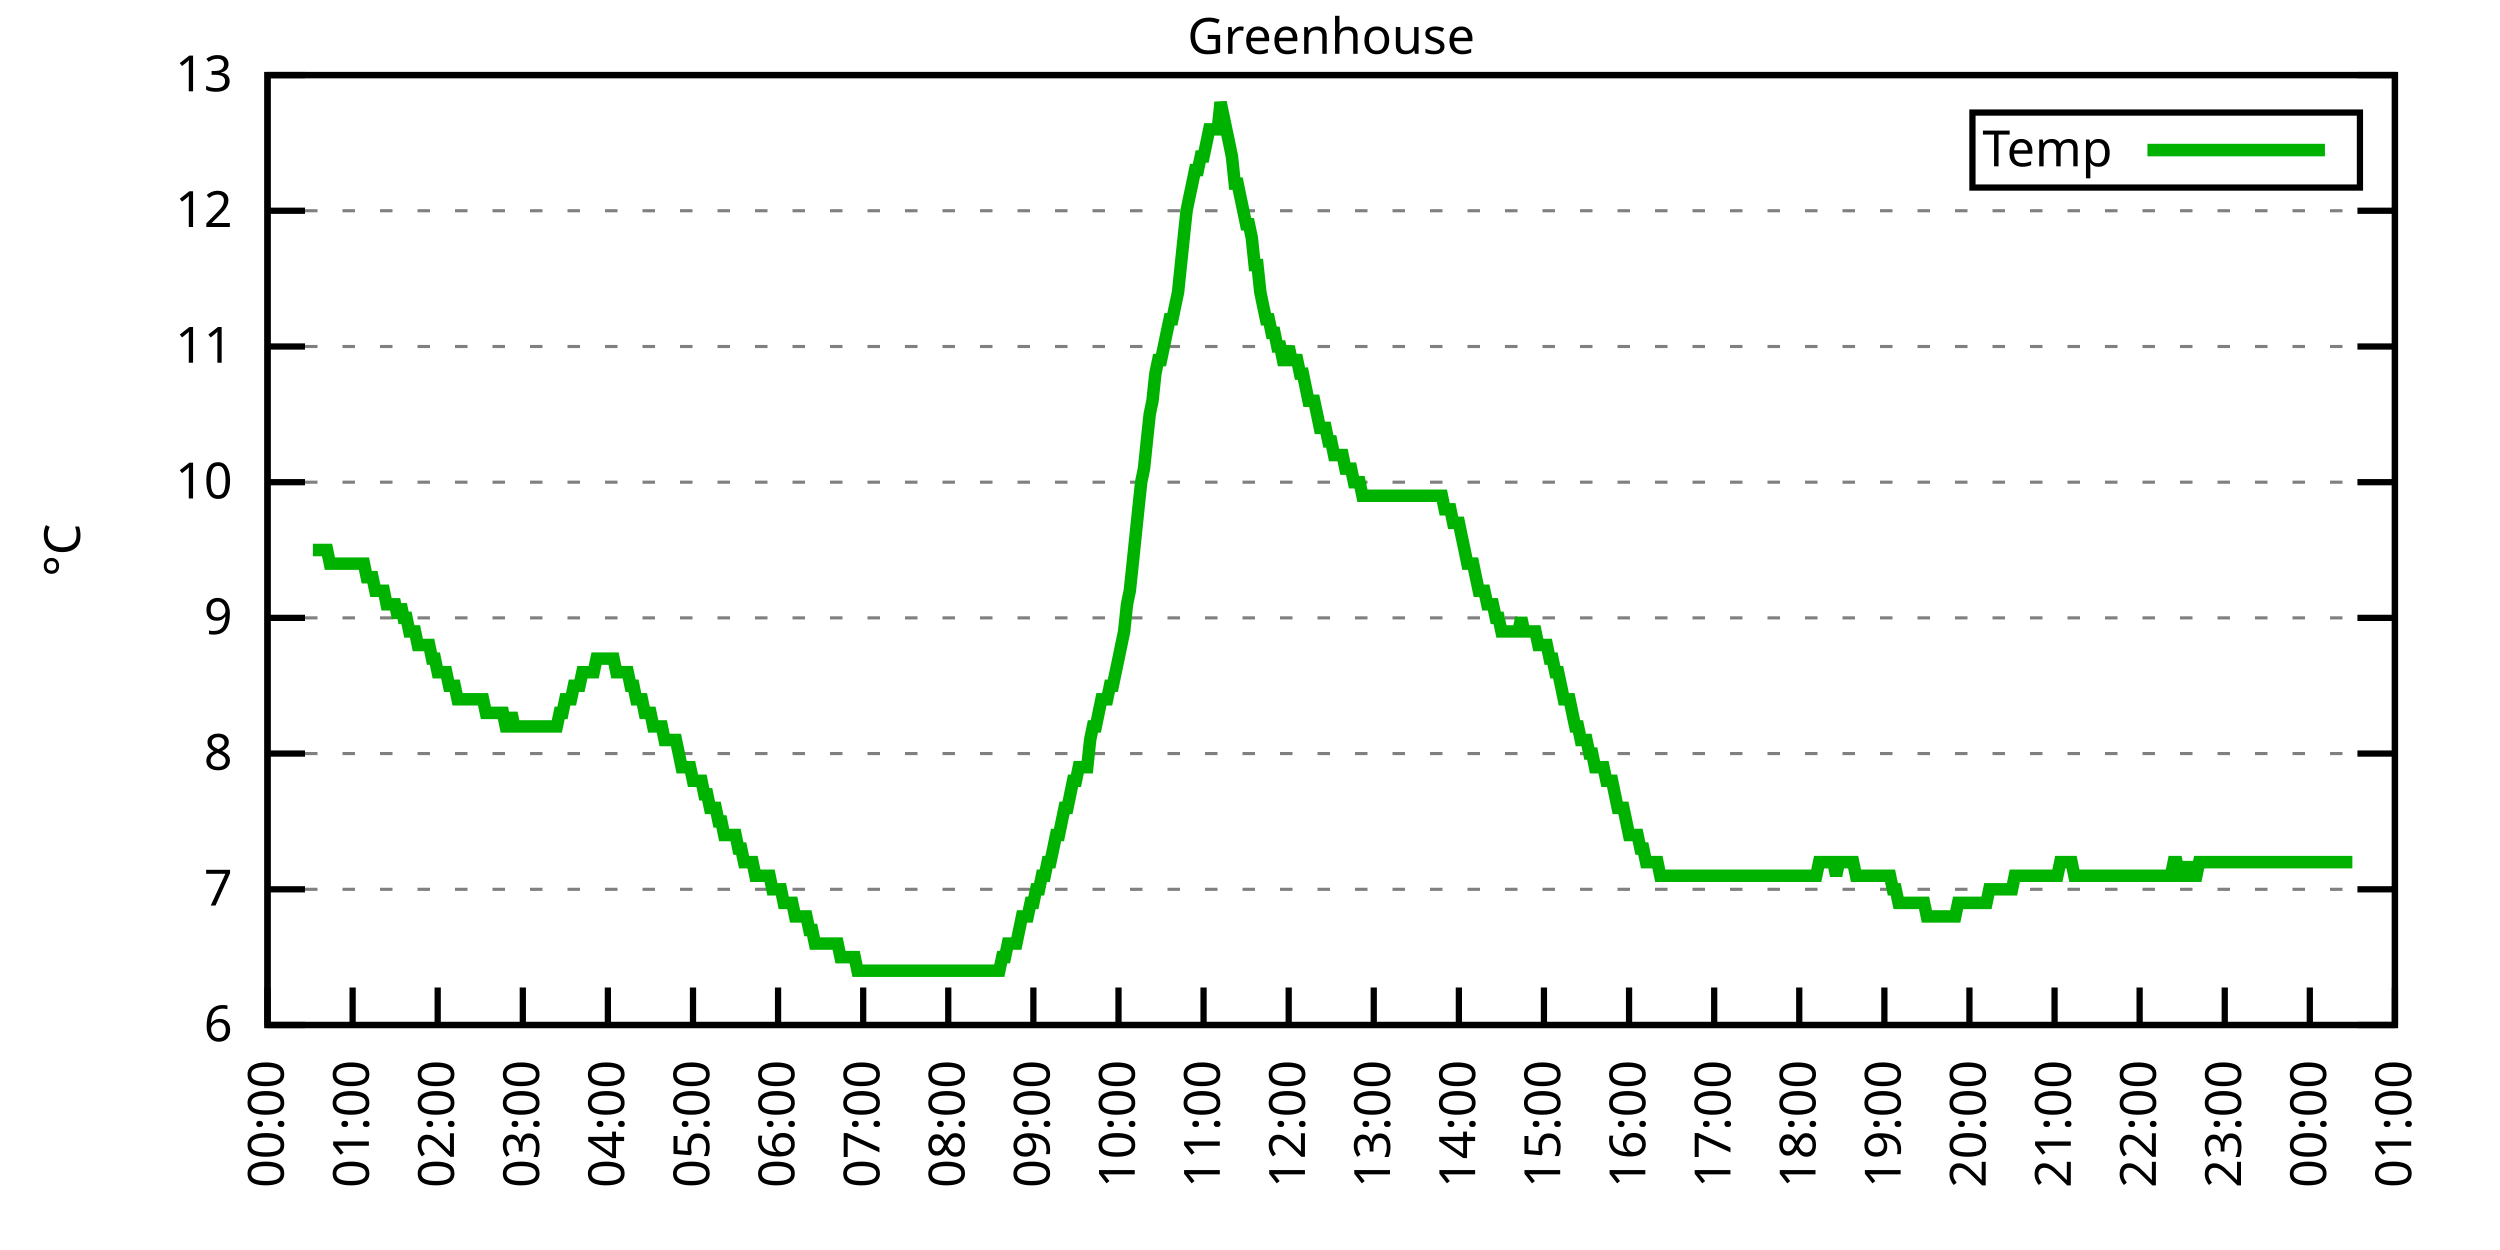
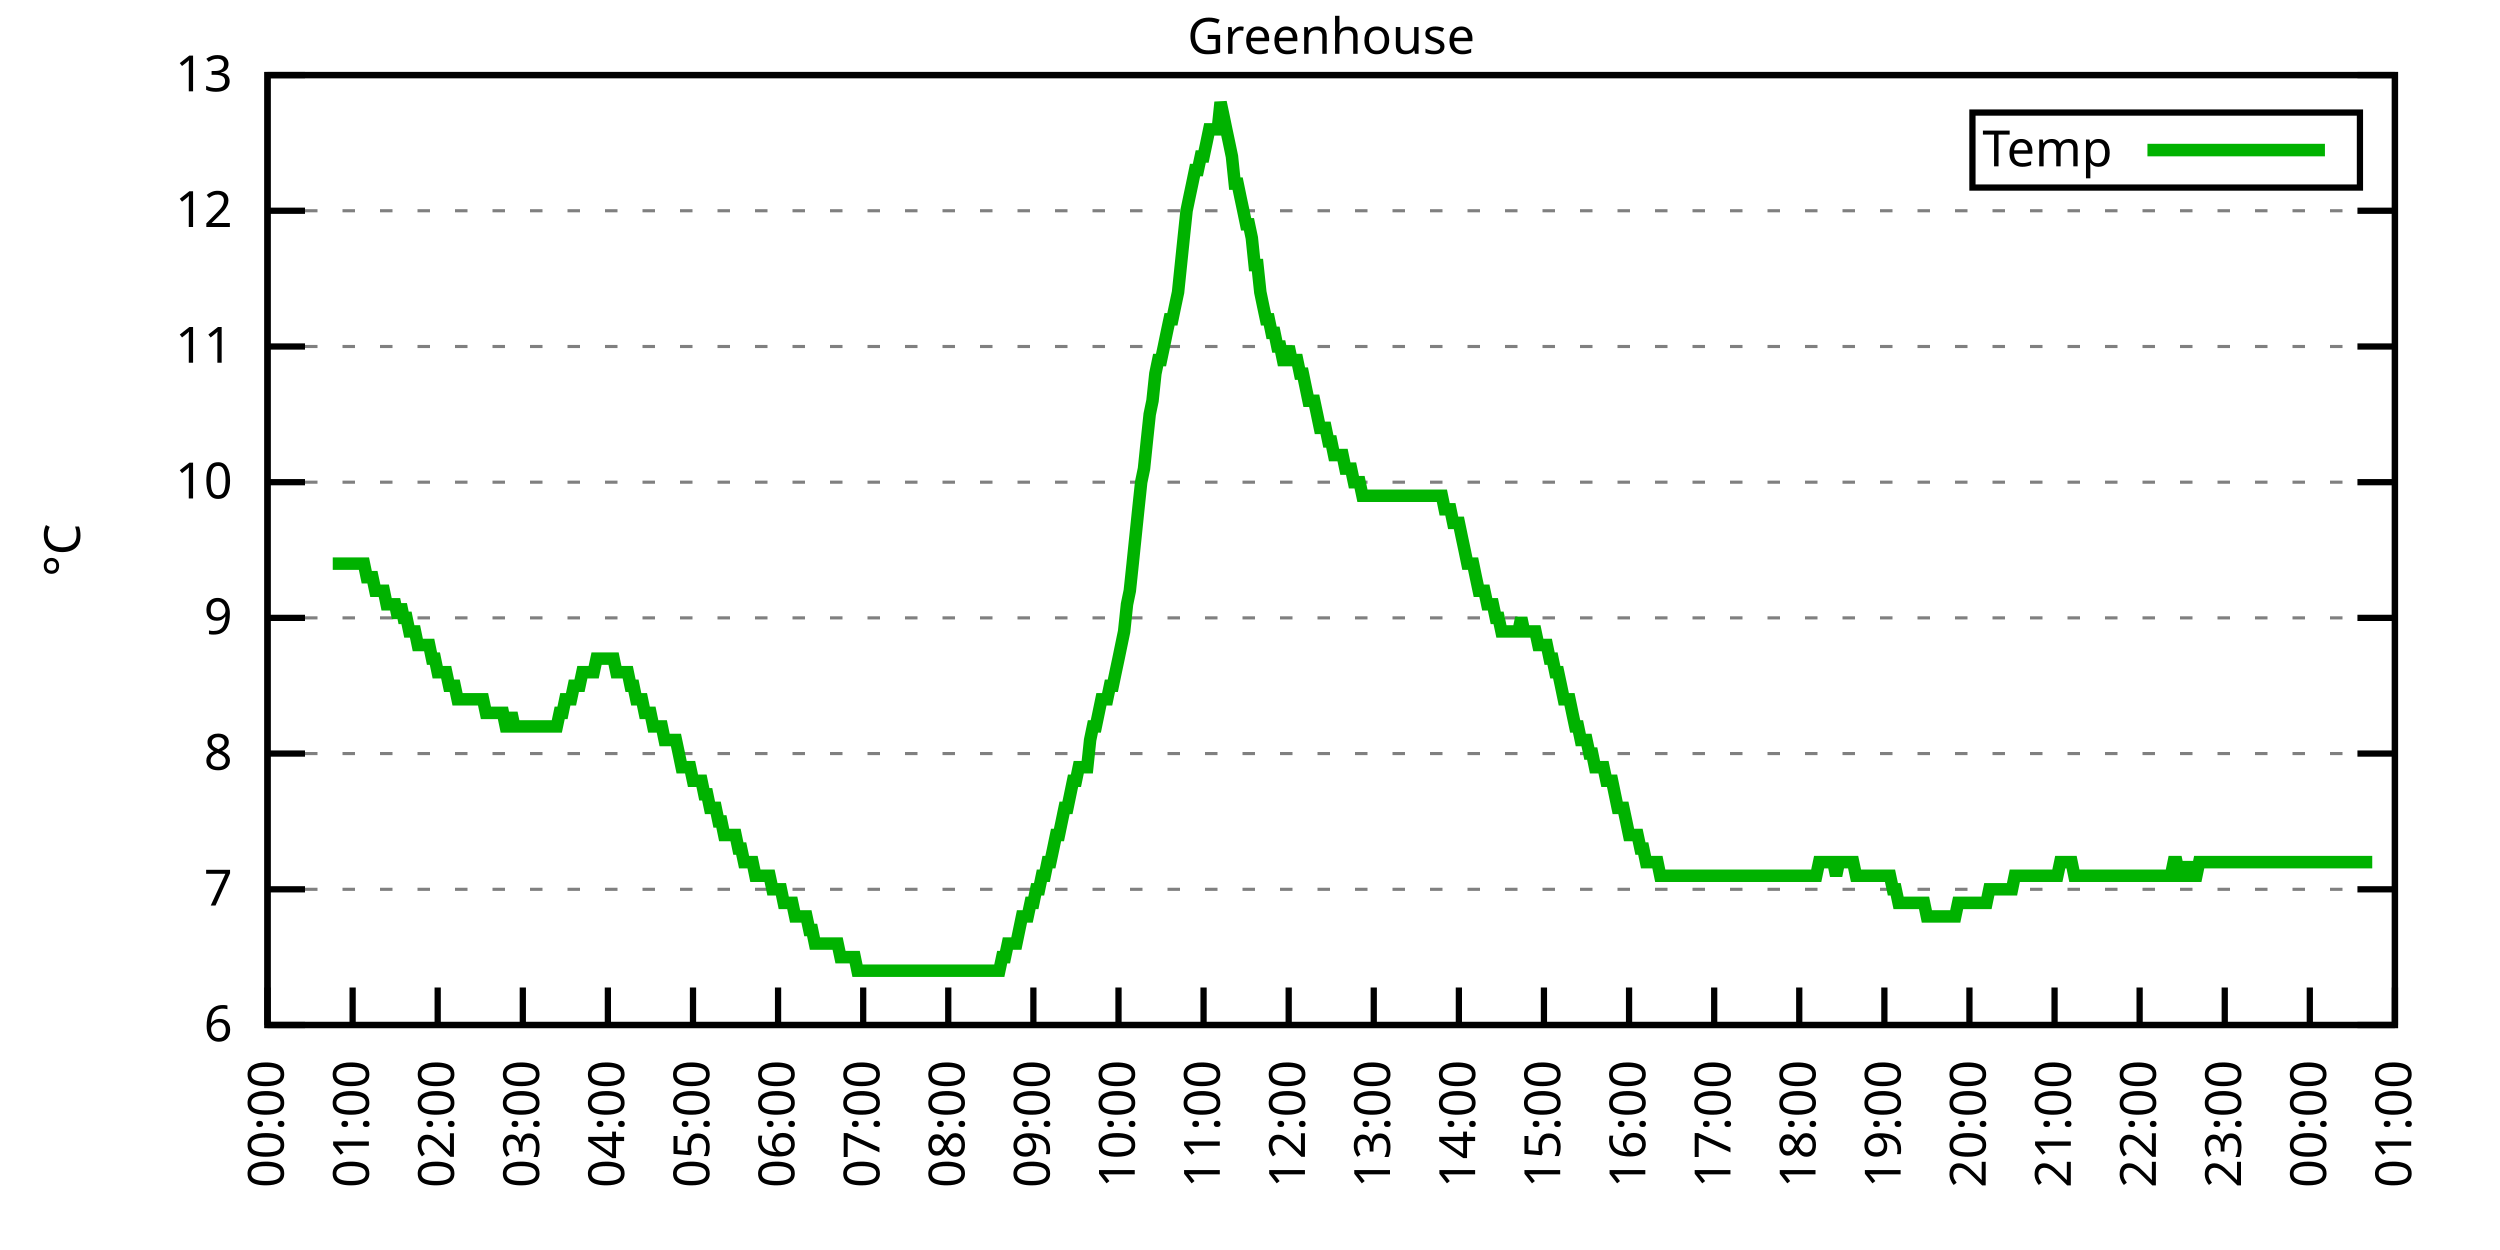
<svg xmlns="http://www.w3.org/2000/svg" xmlns:xlink="http://www.w3.org/1999/xlink" width="400" height="200" viewBox="0 0 400 200">
  <g id="gnuplot_canvas">
    <rect x="0" y="0" width="400" height="200" fill="none" />
    <defs>
      <circle id="gpDot" r="0.5" stroke-width="0.5" stroke="currentColor" />
      <path id="gpPt0" stroke-width="0.333" stroke="currentColor" d="M-1,0 h2 M0,-1 v2" />
      <path id="gpPt1" stroke-width="0.333" stroke="currentColor" d="M-1,-1 L1,1 M1,-1 L-1,1" />
      <path id="gpPt2" stroke-width="0.333" stroke="currentColor" d="M-1,0 L1,0 M0,-1 L0,1 M-1,-1 L1,1 M-1,1 L1,-1" />
      <rect id="gpPt3" stroke-width="0.333" stroke="currentColor" x="-1" y="-1" width="2" height="2" />
      <rect id="gpPt4" stroke-width="0.333" stroke="currentColor" fill="currentColor" x="-1" y="-1" width="2" height="2" />
      <circle id="gpPt5" stroke-width="0.333" stroke="currentColor" cx="0" cy="0" r="1" />
      <use xlink:href="#gpPt5" id="gpPt6" fill="currentColor" stroke="none" />
      <path id="gpPt7" stroke-width="0.333" stroke="currentColor" d="M0,-1.33 L-1.33,0.67 L1.33,0.67 z" />
      <use xlink:href="#gpPt7" id="gpPt8" fill="currentColor" stroke="none" />
      <use xlink:href="#gpPt7" id="gpPt9" stroke="currentColor" transform="rotate(180)" />
      <use xlink:href="#gpPt9" id="gpPt10" fill="currentColor" stroke="none" />
      <use xlink:href="#gpPt3" id="gpPt11" stroke="currentColor" transform="rotate(45)" />
      <use xlink:href="#gpPt11" id="gpPt12" fill="currentColor" stroke="none" />
      <path id="gpPt13" stroke-width="0.333" stroke="currentColor" d="M0,1.330 L1.265,0.411 L0.782,-1.067 L-0.782,-1.076 L-1.265,0.411 z" />
      <use xlink:href="#gpPt13" id="gpPt14" fill="currentColor" stroke="none" />
      <filter id="textbox" filterUnits="objectBoundingBox" x="0" y="0" height="1" width="1">
        <feFlood flood-color="white" flood-opacity="1" result="bgnd" />
        <feComposite in="SourceGraphic" in2="bgnd" operator="atop" />
      </filter>
      <filter id="greybox" filterUnits="objectBoundingBox" x="0" y="0" height="1" width="1">
        <feFlood flood-color="lightgrey" flood-opacity="1" result="grey" />
        <feComposite in="SourceGraphic" in2="grey" operator="atop" />
      </filter>
    </defs>
    <g fill="none" color="white" stroke="currentColor" stroke-width="1.00" stroke-linecap="butt" stroke-linejoin="miter">
</g>
    <g fill="none" color="black" stroke="currentColor" stroke-width="1.00" stroke-linecap="butt" stroke-linejoin="miter">
      <g stroke="none" shape-rendering="crispEdges">
        <polygon fill="rgb(255, 255, 255)" points="42.80,164.00 383.18,164.00 383.18,12.02 42.80,12.02 " />
      </g>
    </g>
    <g fill="none" color="black" stroke="currentColor" stroke-width="1.00" stroke-linecap="butt" stroke-linejoin="miter">
</g>
    <g fill="none" color="black" stroke="black" stroke-width="0.50" stroke-linecap="butt" stroke-linejoin="miter">
</g>
    <g fill="none" color="gray" stroke="currentColor" stroke-width="0.50" stroke-linecap="butt" stroke-linejoin="miter">
      <path stroke="gray" stroke-dasharray="2,4" class="gridline" d="M42.80,164.00 L383.19,164.00  " />
    </g>
    <g fill="none" color="gray" stroke="gray" stroke-width="1.00" stroke-linecap="butt" stroke-linejoin="miter">
</g>
    <g fill="none" color="black" stroke="currentColor" stroke-width="1.00" stroke-linecap="butt" stroke-linejoin="miter">
      <path stroke="black" d="M42.80,164.00 L48.80,164.00 M383.19,164.00 L377.19,164.00  " />
      <g transform="translate(37.20,166.60)" stroke="none" fill="black" font-family="Sans" font-size="8.00" text-anchor="end">
        <text>
          <tspan font-family="Sans"> 6</tspan>
        </text>
      </g>
    </g>
    <g fill="none" color="black" stroke="currentColor" stroke-width="1.00" stroke-linecap="butt" stroke-linejoin="miter">
</g>
    <g fill="none" color="black" stroke="black" stroke-width="0.50" stroke-linecap="butt" stroke-linejoin="miter">
</g>
    <g fill="none" color="gray" stroke="currentColor" stroke-width="0.50" stroke-linecap="butt" stroke-linejoin="miter">
      <path stroke="gray" stroke-dasharray="2,4" class="gridline" d="M42.80,142.29 L383.19,142.29  " />
    </g>
    <g fill="none" color="gray" stroke="gray" stroke-width="1.00" stroke-linecap="butt" stroke-linejoin="miter">
</g>
    <g fill="none" color="black" stroke="currentColor" stroke-width="1.00" stroke-linecap="butt" stroke-linejoin="miter">
      <path stroke="black" d="M42.80,142.29 L48.80,142.29 M383.19,142.29 L377.19,142.29  " />
      <g transform="translate(37.20,144.89)" stroke="none" fill="black" font-family="Sans" font-size="8.00" text-anchor="end">
        <text>
          <tspan font-family="Sans"> 7</tspan>
        </text>
      </g>
    </g>
    <g fill="none" color="black" stroke="currentColor" stroke-width="1.00" stroke-linecap="butt" stroke-linejoin="miter">
</g>
    <g fill="none" color="black" stroke="black" stroke-width="0.50" stroke-linecap="butt" stroke-linejoin="miter">
</g>
    <g fill="none" color="gray" stroke="currentColor" stroke-width="0.50" stroke-linecap="butt" stroke-linejoin="miter">
      <path stroke="gray" stroke-dasharray="2,4" class="gridline" d="M42.80,120.57 L383.19,120.57  " />
    </g>
    <g fill="none" color="gray" stroke="gray" stroke-width="1.00" stroke-linecap="butt" stroke-linejoin="miter">
</g>
    <g fill="none" color="black" stroke="currentColor" stroke-width="1.00" stroke-linecap="butt" stroke-linejoin="miter">
      <path stroke="black" d="M42.80,120.57 L48.80,120.57 M383.19,120.57 L377.19,120.57  " />
      <g transform="translate(37.20,123.17)" stroke="none" fill="black" font-family="Sans" font-size="8.00" text-anchor="end">
        <text>
          <tspan font-family="Sans"> 8</tspan>
        </text>
      </g>
    </g>
    <g fill="none" color="black" stroke="currentColor" stroke-width="1.00" stroke-linecap="butt" stroke-linejoin="miter">
</g>
    <g fill="none" color="black" stroke="black" stroke-width="0.50" stroke-linecap="butt" stroke-linejoin="miter">
</g>
    <g fill="none" color="gray" stroke="currentColor" stroke-width="0.50" stroke-linecap="butt" stroke-linejoin="miter">
      <path stroke="gray" stroke-dasharray="2,4" class="gridline" d="M42.80,98.86 L383.19,98.86  " />
    </g>
    <g fill="none" color="gray" stroke="gray" stroke-width="1.00" stroke-linecap="butt" stroke-linejoin="miter">
</g>
    <g fill="none" color="black" stroke="currentColor" stroke-width="1.00" stroke-linecap="butt" stroke-linejoin="miter">
      <path stroke="black" d="M42.80,98.86 L48.80,98.86 M383.19,98.86 L377.19,98.86  " />
      <g transform="translate(37.20,101.46)" stroke="none" fill="black" font-family="Sans" font-size="8.00" text-anchor="end">
        <text>
          <tspan font-family="Sans"> 9</tspan>
        </text>
      </g>
    </g>
    <g fill="none" color="black" stroke="currentColor" stroke-width="1.00" stroke-linecap="butt" stroke-linejoin="miter">
</g>
    <g fill="none" color="black" stroke="black" stroke-width="0.50" stroke-linecap="butt" stroke-linejoin="miter">
</g>
    <g fill="none" color="gray" stroke="currentColor" stroke-width="0.50" stroke-linecap="butt" stroke-linejoin="miter">
      <path stroke="gray" stroke-dasharray="2,4" class="gridline" d="M42.80,77.15 L383.19,77.15  " />
    </g>
    <g fill="none" color="gray" stroke="gray" stroke-width="1.00" stroke-linecap="butt" stroke-linejoin="miter">
</g>
    <g fill="none" color="black" stroke="currentColor" stroke-width="1.00" stroke-linecap="butt" stroke-linejoin="miter">
      <path stroke="black" d="M42.80,77.15 L48.80,77.15 M383.19,77.15 L377.19,77.15  " />
      <g transform="translate(37.20,79.75)" stroke="none" fill="black" font-family="Sans" font-size="8.00" text-anchor="end">
        <text>
          <tspan font-family="Sans"> 10</tspan>
        </text>
      </g>
    </g>
    <g fill="none" color="black" stroke="currentColor" stroke-width="1.00" stroke-linecap="butt" stroke-linejoin="miter">
</g>
    <g fill="none" color="black" stroke="black" stroke-width="0.50" stroke-linecap="butt" stroke-linejoin="miter">
</g>
    <g fill="none" color="gray" stroke="currentColor" stroke-width="0.50" stroke-linecap="butt" stroke-linejoin="miter">
      <path stroke="gray" stroke-dasharray="2,4" class="gridline" d="M42.80,55.44 L383.19,55.44  " />
    </g>
    <g fill="none" color="gray" stroke="gray" stroke-width="1.00" stroke-linecap="butt" stroke-linejoin="miter">
</g>
    <g fill="none" color="black" stroke="currentColor" stroke-width="1.00" stroke-linecap="butt" stroke-linejoin="miter">
      <path stroke="black" d="M42.80,55.44 L48.80,55.44 M383.19,55.44 L377.19,55.44  " />
      <g transform="translate(37.20,58.04)" stroke="none" fill="black" font-family="Sans" font-size="8.00" text-anchor="end">
        <text>
          <tspan font-family="Sans"> 11</tspan>
        </text>
      </g>
    </g>
    <g fill="none" color="black" stroke="currentColor" stroke-width="1.00" stroke-linecap="butt" stroke-linejoin="miter">
</g>
    <g fill="none" color="black" stroke="black" stroke-width="0.50" stroke-linecap="butt" stroke-linejoin="miter">
</g>
    <g fill="none" color="gray" stroke="currentColor" stroke-width="0.50" stroke-linecap="butt" stroke-linejoin="miter">
      <path stroke="gray" stroke-dasharray="2,4" class="gridline" d="M42.80,33.72 L383.19,33.72  " />
    </g>
    <g fill="none" color="gray" stroke="gray" stroke-width="1.00" stroke-linecap="butt" stroke-linejoin="miter">
</g>
    <g fill="none" color="black" stroke="currentColor" stroke-width="1.00" stroke-linecap="butt" stroke-linejoin="miter">
      <path stroke="black" d="M42.80,33.72 L48.80,33.72 M383.19,33.72 L377.19,33.72  " />
      <g transform="translate(37.20,36.32)" stroke="none" fill="black" font-family="Sans" font-size="8.00" text-anchor="end">
        <text>
          <tspan font-family="Sans"> 12</tspan>
        </text>
      </g>
    </g>
    <g fill="none" color="black" stroke="currentColor" stroke-width="1.00" stroke-linecap="butt" stroke-linejoin="miter">
</g>
    <g fill="none" color="black" stroke="black" stroke-width="0.50" stroke-linecap="butt" stroke-linejoin="miter">
</g>
    <g fill="none" color="gray" stroke="currentColor" stroke-width="0.50" stroke-linecap="butt" stroke-linejoin="miter">
      <path stroke="gray" stroke-dasharray="2,4" class="gridline" d="M42.80,12.01 L383.19,12.01  " />
    </g>
    <g fill="none" color="gray" stroke="gray" stroke-width="1.00" stroke-linecap="butt" stroke-linejoin="miter">
</g>
    <g fill="none" color="black" stroke="currentColor" stroke-width="1.00" stroke-linecap="butt" stroke-linejoin="miter">
      <path stroke="black" d="M42.80,12.01 L48.80,12.01 M383.19,12.01 L377.19,12.01  " />
      <g transform="translate(37.20,14.61)" stroke="none" fill="black" font-family="Sans" font-size="8.00" text-anchor="end">
        <text>
          <tspan font-family="Sans"> 13</tspan>
        </text>
      </g>
    </g>
    <g fill="none" color="black" stroke="currentColor" stroke-width="1.00" stroke-linecap="butt" stroke-linejoin="miter">
      <path stroke="black" d="M42.80,164.00 L42.80,158.00  " />
      <g transform="translate(45.40,169.60) rotate(270.00)" stroke="none" fill="black" font-family="Sans" font-size="8.00" text-anchor="end">
        <text>
          <tspan font-family="Sans">00:00</tspan>
        </text>
      </g>
    </g>
    <g fill="none" color="black" stroke="currentColor" stroke-width="1.00" stroke-linecap="butt" stroke-linejoin="miter">
      <path stroke="black" d="M56.42,164.00 L56.42,158.00  " />
      <g transform="translate(59.02,169.60) rotate(270.00)" stroke="none" fill="black" font-family="Sans" font-size="8.00" text-anchor="end">
        <text>
          <tspan font-family="Sans">01:00</tspan>
        </text>
      </g>
    </g>
    <g fill="none" color="black" stroke="currentColor" stroke-width="1.00" stroke-linecap="butt" stroke-linejoin="miter">
      <path stroke="black" d="M70.03,164.00 L70.03,158.00  " />
      <g transform="translate(72.63,169.60) rotate(270.00)" stroke="none" fill="black" font-family="Sans" font-size="8.00" text-anchor="end">
        <text>
          <tspan font-family="Sans">02:00</tspan>
        </text>
      </g>
    </g>
    <g fill="none" color="black" stroke="currentColor" stroke-width="1.00" stroke-linecap="butt" stroke-linejoin="miter">
      <path stroke="black" d="M83.65,164.00 L83.65,158.00  " />
      <g transform="translate(86.25,169.60) rotate(270.00)" stroke="none" fill="black" font-family="Sans" font-size="8.00" text-anchor="end">
        <text>
          <tspan font-family="Sans">03:00</tspan>
        </text>
      </g>
    </g>
    <g fill="none" color="black" stroke="currentColor" stroke-width="1.00" stroke-linecap="butt" stroke-linejoin="miter">
      <path stroke="black" d="M97.26,164.00 L97.26,158.00  " />
      <g transform="translate(99.86,169.60) rotate(270.00)" stroke="none" fill="black" font-family="Sans" font-size="8.00" text-anchor="end">
        <text>
          <tspan font-family="Sans">04:00</tspan>
        </text>
      </g>
    </g>
    <g fill="none" color="black" stroke="currentColor" stroke-width="1.00" stroke-linecap="butt" stroke-linejoin="miter">
      <path stroke="black" d="M110.88,164.00 L110.88,158.00  " />
      <g transform="translate(113.48,169.60) rotate(270.00)" stroke="none" fill="black" font-family="Sans" font-size="8.00" text-anchor="end">
        <text>
          <tspan font-family="Sans">05:00</tspan>
        </text>
      </g>
    </g>
    <g fill="none" color="black" stroke="currentColor" stroke-width="1.00" stroke-linecap="butt" stroke-linejoin="miter">
      <path stroke="black" d="M124.49,164.00 L124.49,158.00  " />
      <g transform="translate(127.09,169.60) rotate(270.00)" stroke="none" fill="black" font-family="Sans" font-size="8.00" text-anchor="end">
        <text>
          <tspan font-family="Sans">06:00</tspan>
        </text>
      </g>
    </g>
    <g fill="none" color="black" stroke="currentColor" stroke-width="1.00" stroke-linecap="butt" stroke-linejoin="miter">
      <path stroke="black" d="M138.11,164.00 L138.11,158.00  " />
      <g transform="translate(140.71,169.60) rotate(270.00)" stroke="none" fill="black" font-family="Sans" font-size="8.00" text-anchor="end">
        <text>
          <tspan font-family="Sans">07:00</tspan>
        </text>
      </g>
    </g>
    <g fill="none" color="black" stroke="currentColor" stroke-width="1.00" stroke-linecap="butt" stroke-linejoin="miter">
      <path stroke="black" d="M151.72,164.00 L151.72,158.00  " />
      <g transform="translate(154.32,169.60) rotate(270.00)" stroke="none" fill="black" font-family="Sans" font-size="8.00" text-anchor="end">
        <text>
          <tspan font-family="Sans">08:00</tspan>
        </text>
      </g>
    </g>
    <g fill="none" color="black" stroke="currentColor" stroke-width="1.00" stroke-linecap="butt" stroke-linejoin="miter">
      <path stroke="black" d="M165.34,164.00 L165.34,158.00  " />
      <g transform="translate(167.94,169.60) rotate(270.00)" stroke="none" fill="black" font-family="Sans" font-size="8.00" text-anchor="end">
        <text>
          <tspan font-family="Sans">09:00</tspan>
        </text>
      </g>
    </g>
    <g fill="none" color="black" stroke="currentColor" stroke-width="1.00" stroke-linecap="butt" stroke-linejoin="miter">
      <path stroke="black" d="M178.96,164.00 L178.96,158.00  " />
      <g transform="translate(181.56,169.60) rotate(270.00)" stroke="none" fill="black" font-family="Sans" font-size="8.00" text-anchor="end">
        <text>
          <tspan font-family="Sans">10:00</tspan>
        </text>
      </g>
    </g>
    <g fill="none" color="black" stroke="currentColor" stroke-width="1.00" stroke-linecap="butt" stroke-linejoin="miter">
      <path stroke="black" d="M192.57,164.00 L192.57,158.00  " />
      <g transform="translate(195.17,169.60) rotate(270.00)" stroke="none" fill="black" font-family="Sans" font-size="8.00" text-anchor="end">
        <text>
          <tspan font-family="Sans">11:00</tspan>
        </text>
      </g>
    </g>
    <g fill="none" color="black" stroke="currentColor" stroke-width="1.00" stroke-linecap="butt" stroke-linejoin="miter">
      <path stroke="black" d="M206.19,164.00 L206.19,158.00  " />
      <g transform="translate(208.79,169.60) rotate(270.00)" stroke="none" fill="black" font-family="Sans" font-size="8.00" text-anchor="end">
        <text>
          <tspan font-family="Sans">12:00</tspan>
        </text>
      </g>
    </g>
    <g fill="none" color="black" stroke="currentColor" stroke-width="1.00" stroke-linecap="butt" stroke-linejoin="miter">
      <path stroke="black" d="M219.80,164.00 L219.80,158.00  " />
      <g transform="translate(222.40,169.60) rotate(270.00)" stroke="none" fill="black" font-family="Sans" font-size="8.00" text-anchor="end">
        <text>
          <tspan font-family="Sans">13:00</tspan>
        </text>
      </g>
    </g>
    <g fill="none" color="black" stroke="currentColor" stroke-width="1.00" stroke-linecap="butt" stroke-linejoin="miter">
      <path stroke="black" d="M233.42,164.00 L233.42,158.00  " />
      <g transform="translate(236.02,169.60) rotate(270.00)" stroke="none" fill="black" font-family="Sans" font-size="8.00" text-anchor="end">
        <text>
          <tspan font-family="Sans">14:00</tspan>
        </text>
      </g>
    </g>
    <g fill="none" color="black" stroke="currentColor" stroke-width="1.00" stroke-linecap="butt" stroke-linejoin="miter">
      <path stroke="black" d="M247.03,164.00 L247.03,158.00  " />
      <g transform="translate(249.63,169.60) rotate(270.00)" stroke="none" fill="black" font-family="Sans" font-size="8.00" text-anchor="end">
        <text>
          <tspan font-family="Sans">15:00</tspan>
        </text>
      </g>
    </g>
    <g fill="none" color="black" stroke="currentColor" stroke-width="1.00" stroke-linecap="butt" stroke-linejoin="miter">
      <path stroke="black" d="M260.65,164.00 L260.65,158.00  " />
      <g transform="translate(263.25,169.60) rotate(270.00)" stroke="none" fill="black" font-family="Sans" font-size="8.00" text-anchor="end">
        <text>
          <tspan font-family="Sans">16:00</tspan>
        </text>
      </g>
    </g>
    <g fill="none" color="black" stroke="currentColor" stroke-width="1.00" stroke-linecap="butt" stroke-linejoin="miter">
      <path stroke="black" d="M274.27,164.00 L274.27,158.00  " />
      <g transform="translate(276.87,169.60) rotate(270.00)" stroke="none" fill="black" font-family="Sans" font-size="8.00" text-anchor="end">
        <text>
          <tspan font-family="Sans">17:00</tspan>
        </text>
      </g>
    </g>
    <g fill="none" color="black" stroke="currentColor" stroke-width="1.00" stroke-linecap="butt" stroke-linejoin="miter">
      <path stroke="black" d="M287.88,164.00 L287.88,158.00  " />
      <g transform="translate(290.48,169.60) rotate(270.00)" stroke="none" fill="black" font-family="Sans" font-size="8.00" text-anchor="end">
        <text>
          <tspan font-family="Sans">18:00</tspan>
        </text>
      </g>
    </g>
    <g fill="none" color="black" stroke="currentColor" stroke-width="1.00" stroke-linecap="butt" stroke-linejoin="miter">
      <path stroke="black" d="M301.50,164.00 L301.50,158.00  " />
      <g transform="translate(304.10,169.60) rotate(270.00)" stroke="none" fill="black" font-family="Sans" font-size="8.00" text-anchor="end">
        <text>
          <tspan font-family="Sans">19:00</tspan>
        </text>
      </g>
    </g>
    <g fill="none" color="black" stroke="currentColor" stroke-width="1.00" stroke-linecap="butt" stroke-linejoin="miter">
      <path stroke="black" d="M315.11,164.00 L315.11,158.00  " />
      <g transform="translate(317.71,169.60) rotate(270.00)" stroke="none" fill="black" font-family="Sans" font-size="8.00" text-anchor="end">
        <text>
          <tspan font-family="Sans">20:00</tspan>
        </text>
      </g>
    </g>
    <g fill="none" color="black" stroke="currentColor" stroke-width="1.00" stroke-linecap="butt" stroke-linejoin="miter">
      <path stroke="black" d="M328.73,164.00 L328.73,158.00  " />
      <g transform="translate(331.33,169.60) rotate(270.00)" stroke="none" fill="black" font-family="Sans" font-size="8.00" text-anchor="end">
        <text>
          <tspan font-family="Sans">21:00</tspan>
        </text>
      </g>
    </g>
    <g fill="none" color="black" stroke="currentColor" stroke-width="1.00" stroke-linecap="butt" stroke-linejoin="miter">
      <path stroke="black" d="M342.34,164.00 L342.34,158.00  " />
      <g transform="translate(344.94,169.60) rotate(270.00)" stroke="none" fill="black" font-family="Sans" font-size="8.00" text-anchor="end">
        <text>
          <tspan font-family="Sans">22:00</tspan>
        </text>
      </g>
    </g>
    <g fill="none" color="black" stroke="currentColor" stroke-width="1.00" stroke-linecap="butt" stroke-linejoin="miter">
      <path stroke="black" d="M355.96,164.00 L355.96,158.00  " />
      <g transform="translate(358.56,169.60) rotate(270.00)" stroke="none" fill="black" font-family="Sans" font-size="8.00" text-anchor="end">
        <text>
          <tspan font-family="Sans">23:00</tspan>
        </text>
      </g>
    </g>
    <g fill="none" color="black" stroke="currentColor" stroke-width="1.00" stroke-linecap="butt" stroke-linejoin="miter">
      <path stroke="black" d="M369.57,164.00 L369.57,158.00  " />
      <g transform="translate(372.17,169.60) rotate(270.00)" stroke="none" fill="black" font-family="Sans" font-size="8.00" text-anchor="end">
        <text>
          <tspan font-family="Sans">00:00</tspan>
        </text>
      </g>
    </g>
    <g fill="none" color="black" stroke="currentColor" stroke-width="1.00" stroke-linecap="butt" stroke-linejoin="miter">
      <path stroke="black" d="M383.19,164.00 L383.19,158.00  " />
      <g transform="translate(385.79,169.60) rotate(270.00)" stroke="none" fill="black" font-family="Sans" font-size="8.00" text-anchor="end">
        <text>
          <tspan font-family="Sans">01:00</tspan>
        </text>
      </g>
    </g>
    <g fill="none" color="black" stroke="currentColor" stroke-width="1.00" stroke-linecap="butt" stroke-linejoin="miter">
</g>
    <g fill="none" color="black" stroke="currentColor" stroke-width="1.00" stroke-linecap="butt" stroke-linejoin="miter">
      <path stroke="black" d="M42.80,12.01 L42.80,164.00 L383.19,164.00 L383.19,12.01 L42.80,12.01 Z  " />
    </g>
    <g fill="none" color="black" stroke="currentColor" stroke-width="1.00" stroke-linecap="butt" stroke-linejoin="miter">
</g>
    <g fill="none" color="black" stroke="currentColor" stroke-width="1.00" stroke-linecap="butt" stroke-linejoin="miter">
      <path stroke="black" d="M315.59,30.01 L315.59,18.01 L377.59,18.01 L377.59,30.01 L315.59,30.01 Z  " />
    </g>
    <g id="Greenhouse_plot_1">
      <g fill="none" color="white" stroke="black" stroke-width="2.00" stroke-linecap="butt" stroke-linejoin="miter">
</g>
      <g fill="none" color="black" stroke="currentColor" stroke-width="2.00" stroke-linecap="butt" stroke-linejoin="miter">
        <g transform="translate(337.99,26.61)" stroke="none" fill="black" font-family="Sans" font-size="8.00" text-anchor="end">
          <text>
            <tspan font-family="Sans">Temp</tspan>
          </text>
        </g>
      </g>
      <g fill="none" color="black" stroke="currentColor" stroke-width="2.00" stroke-linecap="butt" stroke-linejoin="miter">
-         <path stroke="rgb(  0, 178,   0)" d="M343.59,24.01 L371.99,24.01 M50.06,88.00 L50.52,88.00 L50.97,88.00 L51.42,88.00 L51.88,88.00 L52.33,88.00   L52.78,90.18 L53.24,90.18 L53.69,90.18 L54.15,90.18 L54.60,90.18 L55.05,90.18 L55.51,90.18 L55.96,90.18   L56.42,90.18 L56.87,90.18 L57.32,90.18 L57.78,90.18 L58.23,90.18 L58.68,92.35 L59.14,92.35 L59.59,92.35   L60.05,94.52 L60.50,94.52 L60.95,94.52 L61.41,94.52 L61.86,96.69 L62.32,96.69 L62.77,96.69 L63.22,96.69   L63.68,98.86 L64.13,96.69 L64.58,98.86 L65.04,98.86 L65.49,101.03 L65.95,101.03 L66.40,101.03 L66.85,103.20   L67.31,103.20 L67.76,103.20 L68.22,103.20 L68.67,103.20 L69.12,105.38 L69.58,105.38 L70.03,107.55 L70.49,107.55   L70.94,107.55 L71.39,107.55 L71.85,109.72 L72.30,109.72 L72.75,109.72 L73.21,111.89 L73.66,111.89 L74.12,111.89   L74.57,111.89 L75.02,111.89 L75.48,111.89 L75.93,111.89 L76.39,111.89 L76.84,111.89 L77.29,111.89 L77.75,114.06   L78.20,114.06 L78.65,114.06 L79.11,114.06 L79.56,114.06 L80.02,114.06 L80.47,114.06 L80.92,116.23 L81.38,116.23   L81.83,114.06 L82.29,116.23 L82.74,116.23 L83.19,116.23 L83.65,116.23 L84.10,116.23 L84.55,116.23 L85.01,116.23   L85.46,116.23 L85.92,116.23 L86.37,116.23 L86.82,116.23 L87.28,116.23 L87.73,116.23 L88.19,116.23 L88.64,116.23   L89.09,116.23 L89.55,114.06 L90.00,114.06 L90.45,111.89 L90.91,111.89 L91.36,111.89 L91.82,109.72 L92.27,109.72   L92.72,109.72 L93.18,107.55 L93.63,107.55 L94.09,107.55 L94.54,107.55 L94.99,107.55 L95.45,105.38 L95.90,105.38   L96.35,105.38 L96.81,105.38 L97.26,105.38 L97.72,105.38 L98.17,105.38 L98.62,107.55 L99.08,107.55 L99.53,107.55   L99.99,107.55 L100.44,107.55 L100.89,109.72 L101.35,109.72 L101.80,111.89 L102.25,111.89 L102.71,111.89 L103.16,114.06   L103.62,114.06 L104.07,114.06 L104.52,116.23 L104.98,116.23 L105.43,116.23 L105.89,116.23 L106.34,118.40 L106.79,118.40   L107.25,118.40 L107.70,118.40 L108.15,118.40 L108.61,120.57 L109.06,122.75 L109.52,122.75 L109.97,122.75 L110.42,122.75   L110.88,124.92 L111.33,124.92 L111.79,124.92 L112.24,124.92 L112.69,127.09 L113.15,127.09 L113.60,129.26 L114.05,129.26   L114.51,129.26 L114.96,131.43 L115.42,131.43 L115.87,133.60 L116.32,133.60 L116.78,133.60 L117.23,133.60 L117.69,133.60   L118.14,135.77 L118.59,135.77 L119.05,137.94 L119.50,137.94 L119.96,137.94 L120.41,137.94 L120.86,140.12 L121.32,140.12   L121.77,140.12 L122.22,140.12 L122.68,140.12 L123.13,140.12 L123.59,142.29 L124.04,142.29 L124.49,142.29 L124.95,142.29   L125.40,144.46 L125.86,144.46 L126.31,144.46 L126.76,144.46 L127.22,146.63 L127.67,146.63 L128.12,146.63 L128.58,146.63   L129.03,146.63 L129.49,148.80 L129.94,148.80 L130.39,150.97 L130.85,150.97 L131.30,150.97 L131.76,150.97 L132.21,150.97   L132.66,150.97 L133.12,150.97 L133.57,150.97 L134.02,150.97 L134.48,153.14 L134.93,153.14 L135.39,153.14 L135.84,153.14   L136.29,153.14 L136.75,153.14 L137.20,155.31 L137.66,155.31 L138.11,155.31 L138.56,155.31 L139.02,155.31 L139.47,155.31   L139.92,155.31 L140.38,155.31 L140.83,155.31 L141.29,155.31 L141.74,155.31 L142.19,155.31 L142.65,155.31 L143.10,155.31   L143.56,155.31 L144.01,155.31 L144.46,155.31 L144.92,155.31 L145.37,155.31 L145.82,155.31 L146.28,155.31 L146.73,155.31   L147.19,155.31 L147.64,155.31 L148.09,155.31 L148.55,155.31 L149.00,155.31 L149.46,155.31 L149.91,155.31 L150.36,155.31   L150.82,155.31 L151.27,155.31 L151.72,155.31 L152.18,155.31 L152.63,155.31 L153.09,155.31 L153.54,155.31 L153.99,155.31   L154.45,155.31 L154.90,155.31 L155.36,155.31 L155.81,155.31 L156.26,155.31 L156.72,155.31 L157.17,155.31 L157.62,155.31   L158.08,155.31 L158.53,155.31 L158.99,155.31 L159.44,155.31 L159.89,155.31 L160.35,153.14 L160.80,153.14 L161.26,150.97   L161.71,150.97 L162.16,150.97 L162.62,150.97 L163.07,148.80 L163.52,146.63 L163.98,146.63 L164.43,146.63 L164.89,144.46   L165.34,144.46 L165.79,142.29 L166.25,142.29 L166.70,140.12 L167.16,140.12 L167.61,137.94 L168.06,137.94 L168.52,135.77   L168.97,133.60 L169.43,133.60 L169.88,131.43 L170.33,129.26 L170.79,129.26 L171.24,127.09 L171.69,124.92 L172.15,124.92   L172.60,122.75 L173.06,122.75 L173.51,122.75 L173.96,122.75 L174.42,118.40 L174.87,116.23 L175.33,116.23 L175.78,114.06   L176.23,111.89 L176.69,111.89 L177.14,111.89 L177.59,109.72 L178.05,109.72 L178.50,107.55 L178.96,105.38 L179.41,103.20   L179.86,101.03 L180.32,96.69 L180.77,94.52 L181.23,90.18 L181.68,85.83 L182.13,81.49 L182.59,77.15 L183.04,74.98   L183.49,70.63 L183.95,66.29 L184.40,64.12 L184.86,59.78 L185.31,57.61 L185.76,57.61 L186.22,55.44 L186.67,53.26   L187.13,51.09 L187.58,51.09 L188.03,48.92 L188.49,46.75 L188.94,42.41 L189.39,38.07 L189.85,33.72 L190.30,31.55   L190.76,29.38 L191.21,27.21 L191.66,27.21 L192.12,25.04 L192.57,25.04 L193.03,22.87 L193.48,20.70 L193.93,20.70   L194.39,20.70 L194.84,20.70 L195.29,16.35 L195.75,18.52 L196.20,20.70 L196.66,22.87 L197.11,25.04 L197.56,29.38   L198.02,29.38 L198.47,31.55 L198.93,33.72 L199.38,35.89 L199.83,35.89 L200.29,38.07 L200.74,42.41 L201.19,42.41   L201.65,46.75 L202.10,48.92 L202.56,51.09 L203.01,51.09 L203.46,53.26 L203.92,53.26 L204.37,55.44 L204.83,55.44   L205.28,57.61 L205.73,57.61 L206.19,55.44 L206.64,57.61 L207.09,57.61 L207.55,57.61 L208.00,59.78 L208.46,59.78   L208.91,61.95 L209.36,64.12 L209.82,64.12 L210.27,64.12 L210.73,66.29 L211.18,68.46 L211.63,68.46 L212.09,68.46   L212.54,70.63 L213.00,70.63 L213.45,72.81 L213.90,72.81 L214.36,72.81 L214.81,72.81 L215.26,74.98 L215.72,74.98   L216.17,74.98 L216.63,77.15 L217.08,77.15 L217.53,77.15 L217.99,79.32 L218.44,79.32 L218.90,79.32 L219.35,79.32   L219.80,79.32 L220.26,79.32 L220.71,79.32 L221.16,79.32 L221.62,79.32 L222.07,79.32 L222.53,79.32 L222.98,79.32   L223.43,79.32 L223.89,79.32 L224.34,79.32 L224.80,79.32 L225.25,79.32 L225.70,79.32 L226.16,79.32 L226.61,79.32   L227.06,79.32 L227.52,79.32 L227.97,79.32 L228.43,79.32 L228.88,79.32 L229.33,79.32 L229.79,79.32 L230.24,79.32   L230.70,79.32 L231.15,81.49 L231.60,81.49 L232.06,81.49 L232.51,83.66 L232.96,83.66 L233.42,83.66 L233.87,85.83   L234.33,88.00 L234.78,90.18 L235.23,90.18 L235.69,90.18 L236.14,92.35 L236.60,94.52 L237.05,94.52 L237.50,94.52   L237.96,96.69 L238.41,96.69 L238.86,96.69 L239.32,98.86 L239.77,98.86 L240.23,101.03 L240.68,101.03 L241.13,101.03   L241.59,101.03 L242.04,101.03 L242.50,101.03 L242.95,101.03 L243.40,98.86 L243.86,101.03 L244.31,101.03 L244.76,101.03   L245.22,101.03 L245.67,101.03 L246.13,103.20 L246.58,103.20 L247.03,103.20 L247.49,103.20 L247.94,105.38 L248.40,105.38   L248.85,107.55 L249.30,107.55 L249.76,109.72 L250.21,111.89 L250.66,111.89 L251.12,111.89 L251.57,114.06 L252.03,116.23   L252.48,116.23 L252.93,118.40 L253.39,118.40 L253.84,118.40 L254.30,120.57 L254.75,120.57 L255.20,122.75 L255.66,122.75   L256.11,122.75 L256.56,122.75 L257.02,124.92 L257.47,124.92 L257.93,124.92 L258.38,127.09 L258.83,129.26 L259.29,129.26   L259.74,129.26 L260.20,131.43 L260.65,133.60 L261.10,133.60 L261.56,133.60 L262.01,133.60 L262.47,135.77 L262.92,135.77   L263.37,137.94 L263.83,137.94 L264.28,137.94 L264.73,137.94 L265.19,137.94 L265.64,140.12 L266.10,140.12 L266.55,140.12   L267.00,140.12 L267.46,140.12 L267.91,140.12 L268.37,140.12 L268.82,140.12 L269.27,140.12 L269.73,140.12 L270.18,140.12   L270.63,140.12 L271.09,140.12 L271.54,140.12 L272.00,140.12 L272.45,140.12 L272.90,140.12 L273.36,140.12 L273.81,140.12   L274.27,140.12 L274.72,140.12 L275.17,140.12 L275.63,140.12 L276.08,140.12 L276.53,140.12 L276.99,140.12 L277.44,140.12   L277.90,140.12 L278.35,140.12 L278.80,140.12 L279.26,140.12 L279.71,140.12 L280.17,140.12 L280.62,140.12 L281.07,140.12   L281.53,140.12 L281.98,140.12 L282.43,140.12 L282.89,140.12 L283.34,140.12 L283.80,140.12 L284.25,140.12 L284.70,140.12   L285.16,140.12 L285.61,140.12 L286.07,140.12 L286.52,140.12 L286.97,140.12 L287.43,140.12 L287.88,140.12 L288.33,140.12   L288.79,140.12 L289.24,140.12 L289.70,140.12 L290.15,140.12 L290.60,140.12 L291.06,137.94 L291.51,137.94 L291.97,137.94   L292.42,137.94 L292.87,137.94 L293.33,137.94 L293.78,140.12 L294.23,137.94 L294.69,137.94 L295.14,137.94 L295.60,137.94   L296.05,137.94 L296.50,137.94 L296.96,140.12 L297.41,140.12 L297.87,140.12 L298.32,140.12 L298.77,140.12 L299.23,140.12   L299.68,140.12 L300.13,140.12 L300.59,140.12 L301.04,140.12 L301.50,140.12 L301.95,140.12 L302.40,140.12 L302.86,142.29   L303.31,142.29 L303.77,144.46 L304.22,144.46 L304.67,144.46 L305.13,144.46 L305.58,144.46 L306.03,144.46 L306.49,144.46   L306.94,144.46 L307.40,144.46 L307.85,144.46 L308.30,146.63 L308.76,146.63 L309.21,146.63 L309.67,146.63 L310.12,146.63   L310.57,146.63 L311.03,146.63 L311.48,146.63 L311.94,146.63 L312.39,146.63 L312.84,146.63 L313.30,144.46 L313.75,144.46   L314.20,144.46 L314.66,144.46 L315.11,144.46 L315.57,144.46 L316.02,144.46 L316.47,144.46 L316.93,144.46 L317.38,144.46   L317.84,144.46 L318.29,142.29 L318.74,142.29 L319.20,142.29 L319.65,142.29 L320.10,142.29 L320.56,142.29 L321.01,142.29   L321.47,142.29 L321.92,142.29 L322.37,140.12 L322.83,140.12 L323.28,140.12 L323.74,140.12 L324.19,140.12 L324.64,140.12   L325.10,140.12 L325.55,140.12 L326.00,140.12 L326.46,140.12 L326.91,140.12 L327.37,140.12 L327.82,140.12 L328.27,140.12   L328.73,140.12 L329.18,140.12 L329.64,137.94 L330.09,137.94 L330.54,137.94 L331.00,137.94 L331.45,137.94 L331.90,140.12   L332.36,140.12 L332.81,140.12 L333.27,140.12 L333.72,140.12 L334.17,140.12 L334.63,140.12 L335.08,140.12 L335.54,140.12   L335.99,140.12 L336.44,140.12 L336.90,140.12 L337.35,140.12 L337.80,140.12 L338.26,140.12 L338.71,140.12 L339.17,140.12   L339.62,140.12 L340.07,140.12 L340.53,140.12 L340.98,140.12 L341.44,140.12 L341.89,140.12 L342.34,140.12 L342.80,140.12   L343.25,140.12 L343.70,140.12 L344.16,140.12 L344.61,140.12 L345.07,140.12 L345.52,140.12 L345.97,140.12 L346.43,140.12   L346.88,140.12 L347.34,140.12 L347.79,137.94 L348.24,137.94 L348.70,140.12 L349.15,140.12 L349.60,140.12 L350.06,137.94   L350.51,140.12 L350.97,140.12 L351.42,140.12 L351.87,137.94 L352.33,137.94 L352.78,137.94 L353.24,137.94 L353.69,137.94   L354.14,137.94 L354.60,137.94 L355.05,137.94 L355.50,137.94 L355.96,137.94 L356.41,137.94 L356.87,137.94 L357.32,137.94   L357.77,137.94 L358.23,137.94 L358.68,137.94 L359.14,137.94 L359.59,137.94 L360.04,137.94 L360.50,137.94 L360.95,137.94   L361.41,137.94 L361.86,137.94 L362.31,137.94 L362.77,137.94 L363.22,137.94 L363.67,137.94 L364.13,137.94 L364.58,137.94   L365.04,137.94 L365.49,137.94 L365.94,137.94 L366.40,137.94 L366.85,137.94 L367.31,137.94 L367.76,137.94 L368.21,137.94   L368.67,137.94 L369.12,137.94 L369.57,137.94 L370.03,137.94 L370.48,137.94 L370.94,137.94 L371.39,137.94 L371.84,137.94   L372.30,137.94 L372.75,137.94 L373.21,137.94 L373.66,137.94 L374.11,137.94 L374.57,137.94 L375.02,137.94 L375.47,137.94   L375.93,137.94 L376.38,137.94  " />
+         <path stroke="rgb(  0, 178,   0)" d="M343.59,24.01 L371.99,24.01 M53.24,90.18 L53.69,90.18 L54.15,90.18 L54.60,90.18 L55.05,90.18 L55.51,90.18   L55.96,90.18 L56.42,90.18 L56.87,90.18 L57.32,90.18 L57.78,90.18 L58.23,90.18 L58.68,92.35 L59.14,92.35   L59.59,92.35 L60.05,94.52 L60.50,94.52 L60.95,94.52 L61.41,94.52 L61.86,96.69 L62.32,96.69 L62.77,96.69   L63.22,96.69 L63.68,98.86 L64.13,96.69 L64.58,98.86 L65.04,98.86 L65.49,101.03 L65.95,101.03 L66.40,101.03   L66.85,103.20 L67.31,103.20 L67.76,103.20 L68.22,103.20 L68.67,103.20 L69.12,105.38 L69.58,105.38 L70.03,107.55   L70.49,107.55 L70.94,107.55 L71.39,107.55 L71.85,109.72 L72.30,109.72 L72.75,109.72 L73.21,111.89 L73.66,111.89   L74.12,111.89 L74.57,111.89 L75.02,111.89 L75.48,111.89 L75.93,111.89 L76.39,111.89 L76.84,111.89 L77.29,111.89   L77.75,114.06 L78.20,114.06 L78.65,114.06 L79.11,114.06 L79.56,114.06 L80.02,114.06 L80.47,114.06 L80.92,116.23   L81.38,116.23 L81.83,114.06 L82.29,116.23 L82.74,116.23 L83.19,116.23 L83.65,116.23 L84.10,116.23 L84.55,116.23   L85.01,116.23 L85.46,116.23 L85.92,116.23 L86.37,116.23 L86.82,116.23 L87.28,116.23 L87.73,116.23 L88.19,116.23   L88.64,116.23 L89.09,116.23 L89.55,114.06 L90.00,114.06 L90.45,111.89 L90.91,111.89 L91.36,111.89 L91.82,109.72   L92.27,109.72 L92.72,109.72 L93.18,107.55 L93.63,107.55 L94.09,107.55 L94.54,107.55 L94.99,107.55 L95.45,105.38   L95.90,105.38 L96.35,105.38 L96.81,105.38 L97.26,105.38 L97.72,105.38 L98.17,105.38 L98.62,107.55 L99.08,107.55   L99.53,107.55 L99.99,107.55 L100.44,107.55 L100.89,109.72 L101.35,109.72 L101.80,111.89 L102.25,111.89 L102.71,111.89   L103.16,114.06 L103.62,114.06 L104.07,114.06 L104.52,116.23 L104.98,116.23 L105.43,116.23 L105.89,116.23 L106.34,118.40   L106.79,118.40 L107.25,118.40 L107.70,118.40 L108.15,118.40 L108.61,120.57 L109.06,122.75 L109.52,122.75 L109.97,122.75   L110.42,122.75 L110.88,124.92 L111.33,124.92 L111.79,124.92 L112.24,124.92 L112.69,127.09 L113.15,127.09 L113.60,129.26   L114.05,129.26 L114.51,129.26 L114.96,131.43 L115.42,131.43 L115.87,133.60 L116.32,133.60 L116.78,133.60 L117.23,133.60   L117.69,133.60 L118.14,135.77 L118.59,135.77 L119.05,137.94 L119.50,137.94 L119.96,137.94 L120.41,137.94 L120.86,140.12   L121.32,140.12 L121.77,140.12 L122.22,140.12 L122.68,140.12 L123.13,140.12 L123.59,142.29 L124.04,142.29 L124.49,142.29   L124.95,142.29 L125.40,144.46 L125.86,144.46 L126.31,144.46 L126.76,144.46 L127.22,146.63 L127.67,146.63 L128.12,146.63   L128.58,146.63 L129.03,146.63 L129.49,148.80 L129.94,148.80 L130.39,150.97 L130.85,150.97 L131.30,150.97 L131.76,150.97   L132.21,150.97 L132.66,150.97 L133.12,150.97 L133.57,150.97 L134.02,150.97 L134.48,153.14 L134.93,153.14 L135.39,153.14   L135.84,153.14 L136.29,153.14 L136.75,153.14 L137.20,155.31 L137.66,155.31 L138.11,155.31 L138.56,155.31 L139.02,155.31   L139.47,155.31 L139.92,155.31 L140.38,155.31 L140.83,155.31 L141.29,155.31 L141.74,155.31 L142.19,155.31 L142.65,155.31   L143.10,155.31 L143.56,155.31 L144.01,155.31 L144.46,155.31 L144.92,155.31 L145.37,155.31 L145.82,155.31 L146.28,155.31   L146.73,155.31 L147.19,155.31 L147.64,155.31 L148.09,155.31 L148.55,155.31 L149.00,155.31 L149.46,155.31 L149.91,155.31   L150.36,155.31 L150.82,155.31 L151.27,155.31 L151.72,155.31 L152.18,155.31 L152.63,155.31 L153.09,155.31 L153.54,155.31   L153.99,155.31 L154.45,155.31 L154.90,155.31 L155.36,155.31 L155.81,155.31 L156.26,155.31 L156.72,155.31 L157.17,155.31   L157.62,155.31 L158.08,155.31 L158.53,155.31 L158.99,155.31 L159.44,155.31 L159.89,155.31 L160.35,153.14 L160.80,153.14   L161.26,150.97 L161.71,150.97 L162.16,150.97 L162.62,150.97 L163.07,148.80 L163.52,146.63 L163.98,146.63 L164.43,146.63   L164.89,144.46 L165.34,144.46 L165.79,142.29 L166.25,142.29 L166.70,140.12 L167.16,140.12 L167.61,137.94 L168.06,137.94   L168.52,135.77 L168.97,133.60 L169.43,133.60 L169.88,131.43 L170.33,129.26 L170.79,129.26 L171.24,127.09 L171.69,124.92   L172.15,124.92 L172.60,122.75 L173.06,122.75 L173.51,122.75 L173.96,122.75 L174.42,118.40 L174.87,116.23 L175.33,116.23   L175.78,114.06 L176.23,111.89 L176.69,111.89 L177.14,111.89 L177.59,109.72 L178.05,109.72 L178.50,107.55 L178.96,105.38   L179.41,103.20 L179.86,101.03 L180.32,96.69 L180.77,94.52 L181.23,90.18 L181.68,85.83 L182.13,81.49 L182.59,77.15   L183.04,74.98 L183.49,70.63 L183.95,66.29 L184.40,64.12 L184.86,59.78 L185.31,57.61 L185.76,57.61 L186.22,55.44   L186.67,53.26 L187.13,51.09 L187.58,51.09 L188.03,48.92 L188.49,46.75 L188.94,42.41 L189.39,38.07 L189.85,33.72   L190.30,31.55 L190.76,29.38 L191.21,27.21 L191.66,27.21 L192.12,25.04 L192.57,25.04 L193.03,22.87 L193.48,20.70   L193.93,20.70 L194.39,20.70 L194.84,20.70 L195.29,16.35 L195.75,18.52 L196.20,20.70 L196.66,22.87 L197.11,25.04   L197.56,29.38 L198.02,29.38 L198.47,31.55 L198.93,33.72 L199.38,35.89 L199.83,35.89 L200.29,38.07 L200.74,42.41   L201.19,42.41 L201.65,46.75 L202.10,48.92 L202.56,51.09 L203.01,51.09 L203.46,53.26 L203.92,53.26 L204.37,55.44   L204.83,55.44 L205.28,57.61 L205.73,57.61 L206.19,55.44 L206.64,57.61 L207.09,57.61 L207.55,57.61 L208.00,59.78   L208.46,59.78 L208.91,61.95 L209.36,64.12 L209.82,64.12 L210.27,64.12 L210.73,66.29 L211.18,68.46 L211.63,68.46   L212.09,68.46 L212.54,70.63 L213.00,70.63 L213.45,72.81 L213.90,72.81 L214.36,72.81 L214.81,72.81 L215.26,74.98   L215.72,74.98 L216.17,74.98 L216.63,77.15 L217.08,77.15 L217.53,77.15 L217.99,79.32 L218.44,79.32 L218.90,79.32   L219.35,79.32 L219.80,79.32 L220.26,79.32 L220.71,79.32 L221.16,79.32 L221.62,79.32 L222.07,79.32 L222.53,79.32   L222.98,79.32 L223.43,79.32 L223.89,79.32 L224.34,79.32 L224.80,79.32 L225.25,79.32 L225.70,79.32 L226.16,79.32   L226.61,79.32 L227.06,79.32 L227.52,79.32 L227.97,79.32 L228.43,79.32 L228.88,79.32 L229.33,79.32 L229.79,79.32   L230.24,79.32 L230.70,79.32 L231.15,81.49 L231.60,81.49 L232.06,81.49 L232.51,83.66 L232.96,83.66 L233.42,83.66   L233.87,85.83 L234.33,88.00 L234.78,90.18 L235.23,90.18 L235.69,90.18 L236.14,92.35 L236.60,94.52 L237.05,94.52   L237.50,94.52 L237.96,96.69 L238.41,96.69 L238.86,96.69 L239.32,98.86 L239.77,98.86 L240.23,101.03 L240.68,101.03   L241.13,101.03 L241.59,101.03 L242.04,101.03 L242.50,101.03 L242.95,101.03 L243.40,98.86 L243.86,101.03 L244.31,101.03   L244.76,101.03 L245.22,101.03 L245.67,101.03 L246.13,103.20 L246.58,103.20 L247.03,103.20 L247.49,103.20 L247.94,105.38   L248.40,105.38 L248.85,107.55 L249.30,107.55 L249.76,109.72 L250.21,111.89 L250.66,111.89 L251.12,111.89 L251.57,114.06   L252.03,116.23 L252.48,116.23 L252.93,118.40 L253.39,118.40 L253.84,118.40 L254.30,120.57 L254.75,120.57 L255.20,122.75   L255.66,122.75 L256.11,122.75 L256.56,122.75 L257.02,124.92 L257.47,124.92 L257.93,124.92 L258.38,127.09 L258.83,129.26   L259.29,129.26 L259.74,129.26 L260.20,131.43 L260.65,133.60 L261.10,133.60 L261.56,133.60 L262.01,133.60 L262.47,135.77   L262.92,135.77 L263.37,137.94 L263.83,137.94 L264.28,137.94 L264.73,137.94 L265.19,137.94 L265.64,140.12 L266.10,140.12   L266.55,140.12 L267.00,140.12 L267.46,140.12 L267.91,140.12 L268.37,140.12 L268.82,140.12 L269.27,140.12 L269.73,140.12   L270.18,140.12 L270.63,140.12 L271.09,140.12 L271.54,140.12 L272.00,140.12 L272.45,140.12 L272.90,140.12 L273.36,140.12   L273.81,140.12 L274.27,140.12 L274.72,140.12 L275.17,140.12 L275.63,140.12 L276.08,140.12 L276.53,140.12 L276.99,140.12   L277.44,140.12 L277.90,140.12 L278.35,140.12 L278.80,140.12 L279.26,140.12 L279.71,140.12 L280.17,140.12 L280.62,140.12   L281.07,140.12 L281.53,140.12 L281.98,140.12 L282.43,140.12 L282.89,140.12 L283.34,140.12 L283.80,140.12 L284.25,140.12   L284.70,140.12 L285.16,140.12 L285.61,140.12 L286.07,140.12 L286.52,140.12 L286.97,140.12 L287.43,140.12 L287.88,140.12   L288.33,140.12 L288.79,140.12 L289.24,140.12 L289.70,140.12 L290.15,140.12 L290.60,140.12 L291.06,137.94 L291.51,137.94   L291.97,137.94 L292.42,137.94 L292.87,137.94 L293.33,137.94 L293.78,140.12 L294.23,137.94 L294.69,137.94 L295.14,137.94   L295.60,137.94 L296.05,137.94 L296.50,137.94 L296.96,140.12 L297.41,140.12 L297.87,140.12 L298.32,140.12 L298.77,140.12   L299.23,140.12 L299.68,140.12 L300.13,140.12 L300.59,140.12 L301.04,140.12 L301.50,140.12 L301.95,140.12 L302.40,140.12   L302.86,142.29 L303.31,142.29 L303.77,144.46 L304.22,144.46 L304.67,144.46 L305.13,144.46 L305.58,144.46 L306.03,144.46   L306.49,144.46 L306.94,144.46 L307.40,144.46 L307.85,144.46 L308.30,146.63 L308.76,146.63 L309.21,146.63 L309.67,146.63   L310.12,146.63 L310.57,146.63 L311.03,146.63 L311.48,146.63 L311.94,146.63 L312.39,146.63 L312.84,146.63 L313.30,144.46   L313.75,144.46 L314.20,144.46 L314.66,144.46 L315.11,144.46 L315.57,144.46 L316.02,144.46 L316.47,144.46 L316.93,144.46   L317.38,144.46 L317.84,144.46 L318.29,142.29 L318.74,142.29 L319.20,142.29 L319.65,142.29 L320.10,142.29 L320.56,142.29   L321.01,142.29 L321.47,142.29 L321.92,142.29 L322.37,140.12 L322.83,140.12 L323.28,140.12 L323.74,140.12 L324.19,140.12   L324.64,140.12 L325.10,140.12 L325.55,140.12 L326.00,140.12 L326.46,140.12 L326.91,140.12 L327.37,140.12 L327.82,140.12   L328.27,140.12 L328.73,140.12 L329.18,140.12 L329.64,137.94 L330.09,137.94 L330.54,137.94 L331.00,137.94 L331.45,137.94   L331.90,140.12 L332.36,140.12 L332.81,140.12 L333.27,140.12 L333.72,140.12 L334.17,140.12 L334.63,140.12 L335.08,140.12   L335.54,140.12 L335.99,140.12 L336.44,140.12 L336.90,140.12 L337.35,140.12 L337.80,140.12 L338.26,140.12 L338.71,140.12   L339.17,140.12 L339.62,140.12 L340.07,140.12 L340.53,140.12 L340.98,140.12 L341.44,140.12 L341.89,140.12 L342.34,140.12   L342.80,140.12 L343.25,140.12 L343.70,140.12 L344.16,140.12 L344.61,140.12 L345.07,140.12 L345.52,140.12 L345.97,140.12   L346.43,140.12 L346.88,140.12 L347.34,140.12 L347.79,137.94 L348.24,137.94 L348.70,140.12 L349.15,140.12 L349.60,140.12   L350.06,137.94 L350.51,140.12 L350.97,140.12 L351.42,140.12 L351.87,137.94 L352.33,137.94 L352.78,137.94 L353.24,137.94   L353.69,137.94 L354.14,137.94 L354.60,137.94 L355.05,137.94 L355.50,137.94 L355.96,137.94 L356.41,137.94 L356.87,137.94   L357.32,137.94 L357.77,137.94 L358.23,137.94 L358.68,137.94 L359.14,137.94 L359.59,137.94 L360.04,137.94 L360.50,137.94   L360.95,137.94 L361.41,137.94 L361.86,137.94 L362.31,137.94 L362.77,137.94 L363.22,137.94 L363.67,137.94 L364.13,137.94   L364.58,137.94 L365.04,137.94 L365.49,137.94 L365.94,137.94 L366.40,137.94 L366.85,137.94 L367.31,137.94 L367.76,137.94   L368.21,137.94 L368.67,137.94 L369.12,137.94 L369.57,137.94 L370.03,137.94 L370.48,137.94 L370.94,137.94 L371.39,137.94   L371.84,137.94 L372.30,137.94 L372.75,137.94 L373.21,137.94 L373.66,137.94 L374.11,137.94 L374.57,137.94 L375.02,137.94   L375.47,137.94 L375.93,137.94 L376.38,137.94 L376.84,137.94 L377.29,137.94 L377.74,137.94 L378.20,137.94 L378.65,137.94   L379.11,137.94 L379.56,137.94  " />
      </g>
    </g>
    <g fill="none" color="black" stroke="currentColor" stroke-width="2.00" stroke-linecap="butt" stroke-linejoin="miter">
</g>
    <g fill="none" color="black" stroke="black" stroke-width="1.00" stroke-linecap="butt" stroke-linejoin="miter">
</g>
    <g fill="none" color="black" stroke="currentColor" stroke-width="1.00" stroke-linecap="butt" stroke-linejoin="miter">
      <path stroke="black" d="M42.80,12.01 L42.80,164.00 L383.19,164.00 L383.19,12.01 L42.80,12.01 Z  " />
      <g transform="translate(12.80,88.01) rotate(270.00)" stroke="none" fill="black" font-family="Sans" font-size="8.00" text-anchor="middle">
        <text>
          <tspan font-family="Sans">°C</tspan>
        </text>
      </g>
    </g>
    <g fill="none" color="black" stroke="currentColor" stroke-width="1.00" stroke-linecap="butt" stroke-linejoin="miter">
</g>
    <g fill="none" color="black" stroke="currentColor" stroke-width="1.00" stroke-linecap="butt" stroke-linejoin="miter">
      <g transform="translate(212.99,8.61)" stroke="none" fill="black" font-family="Sans" font-size="8.00" text-anchor="middle">
        <text>
          <tspan font-family="Sans">Greenhouse</tspan>
        </text>
      </g>
    </g>
    <g fill="none" color="black" stroke="currentColor" stroke-width="1.00" stroke-linecap="butt" stroke-linejoin="miter">
</g>
  </g>
</svg>
